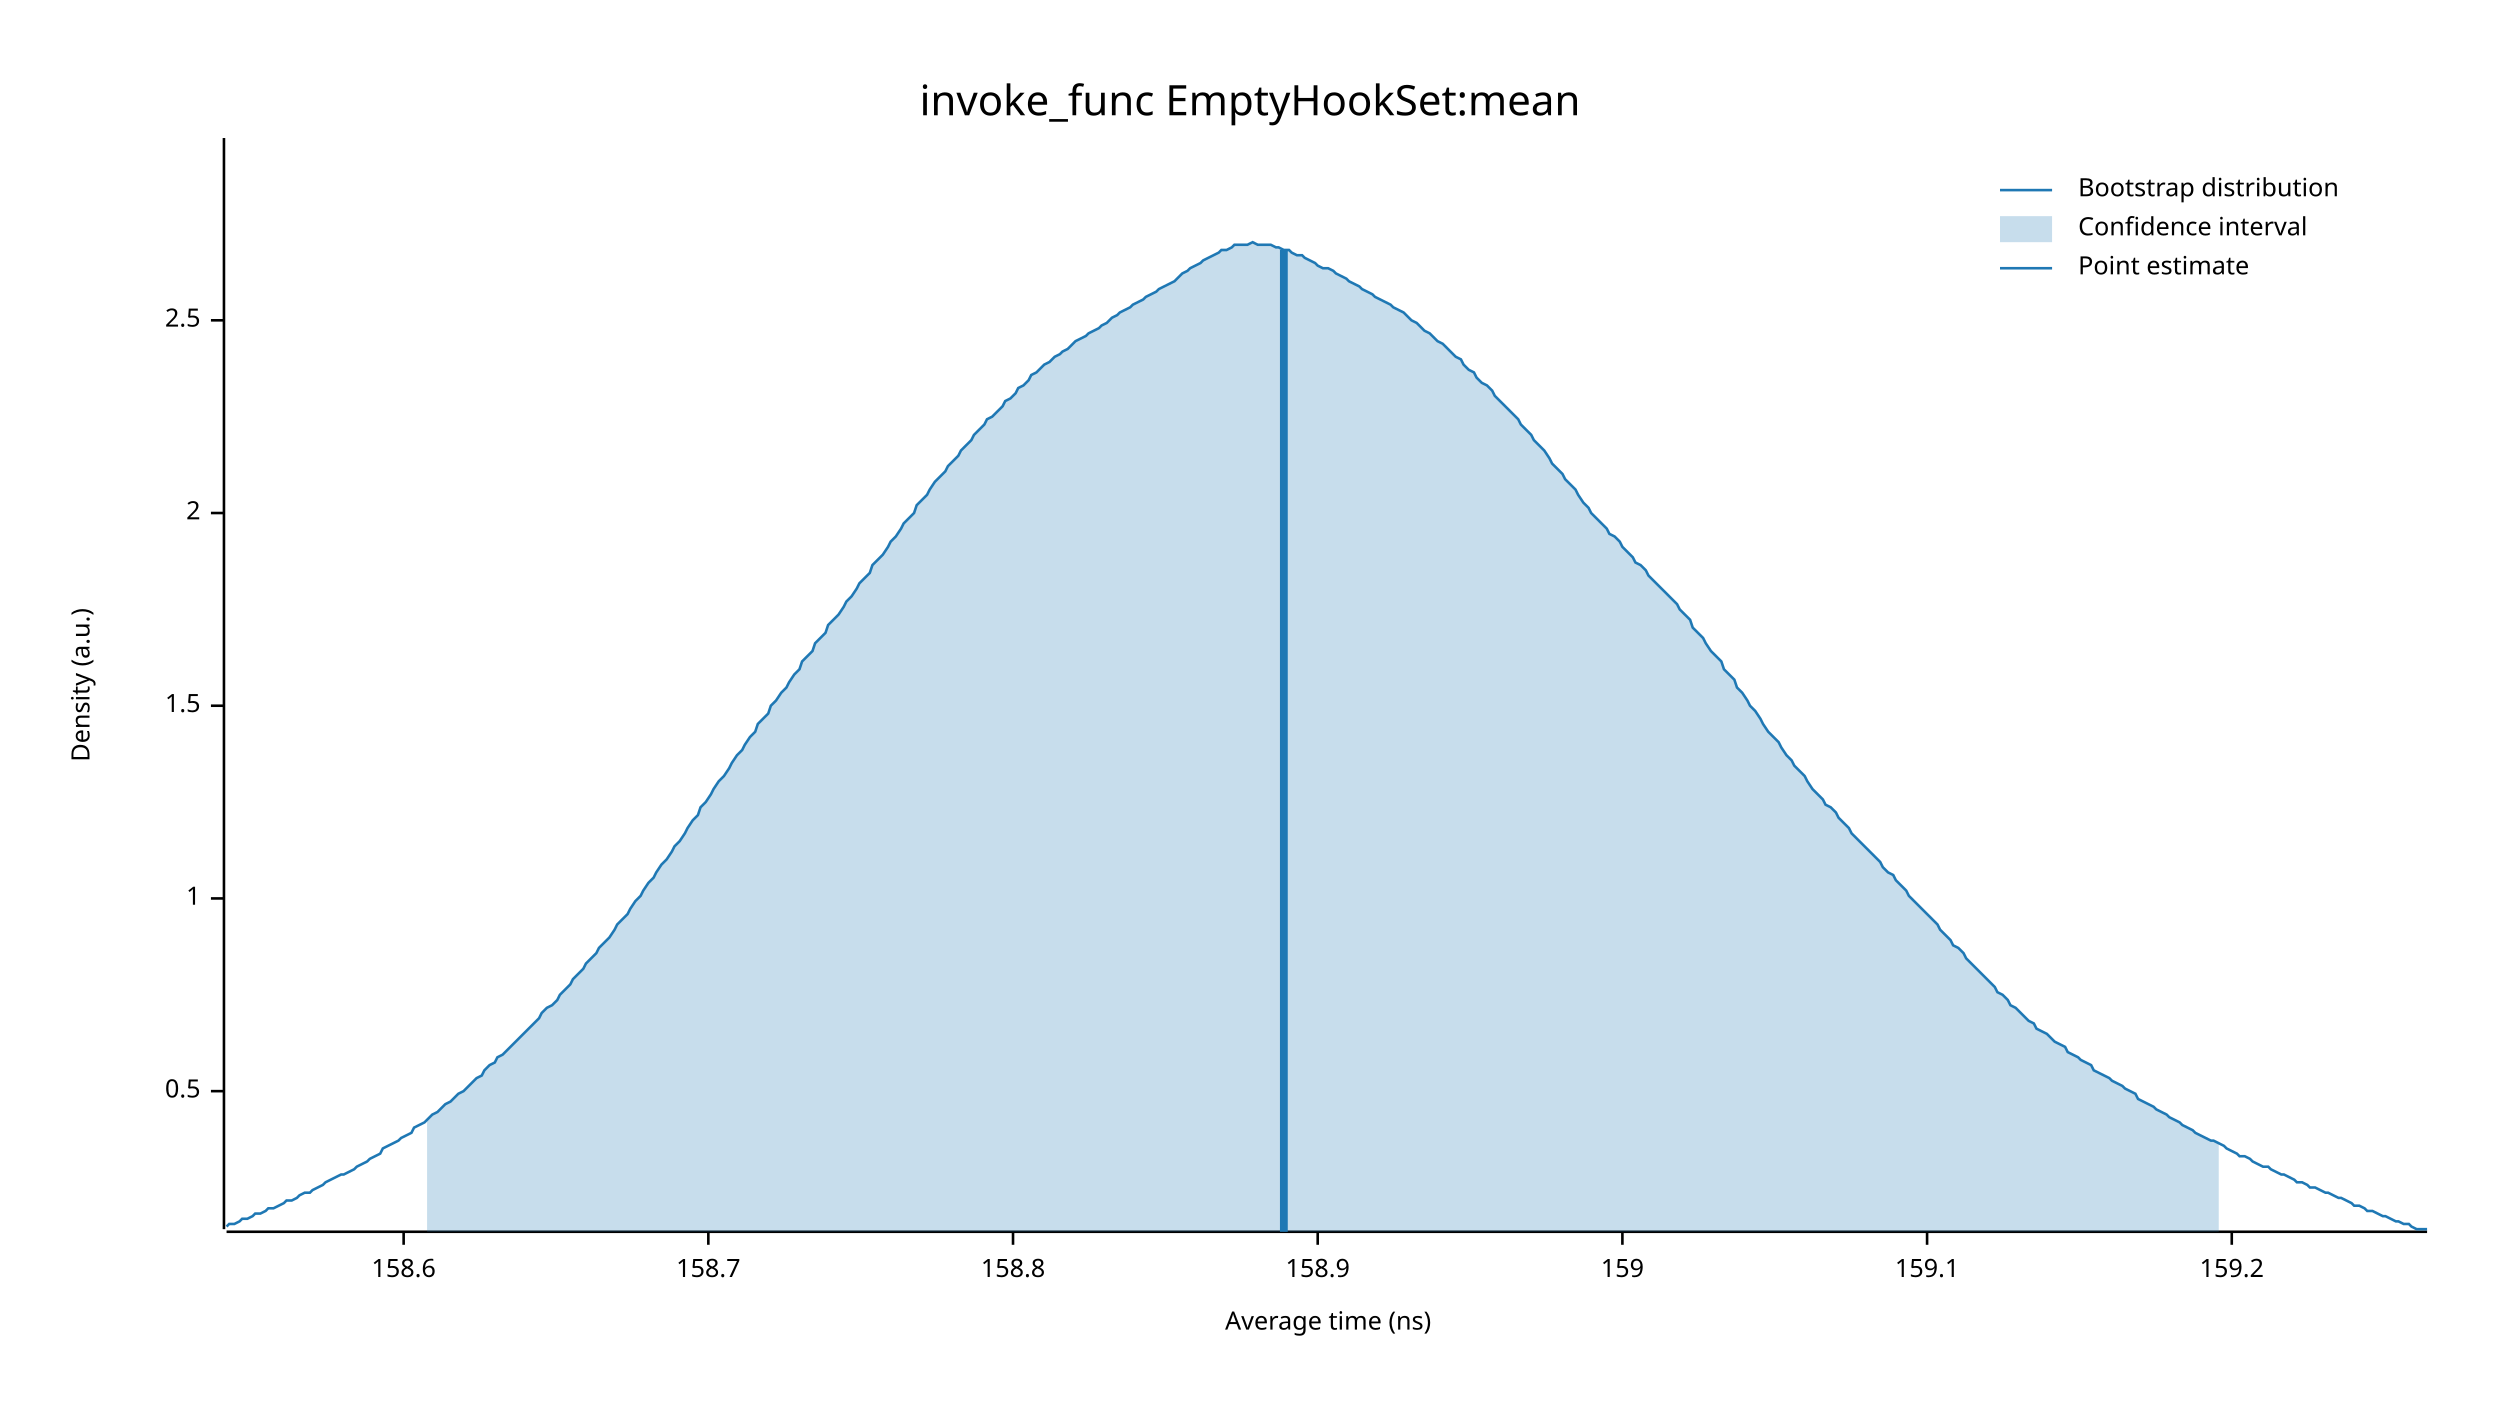
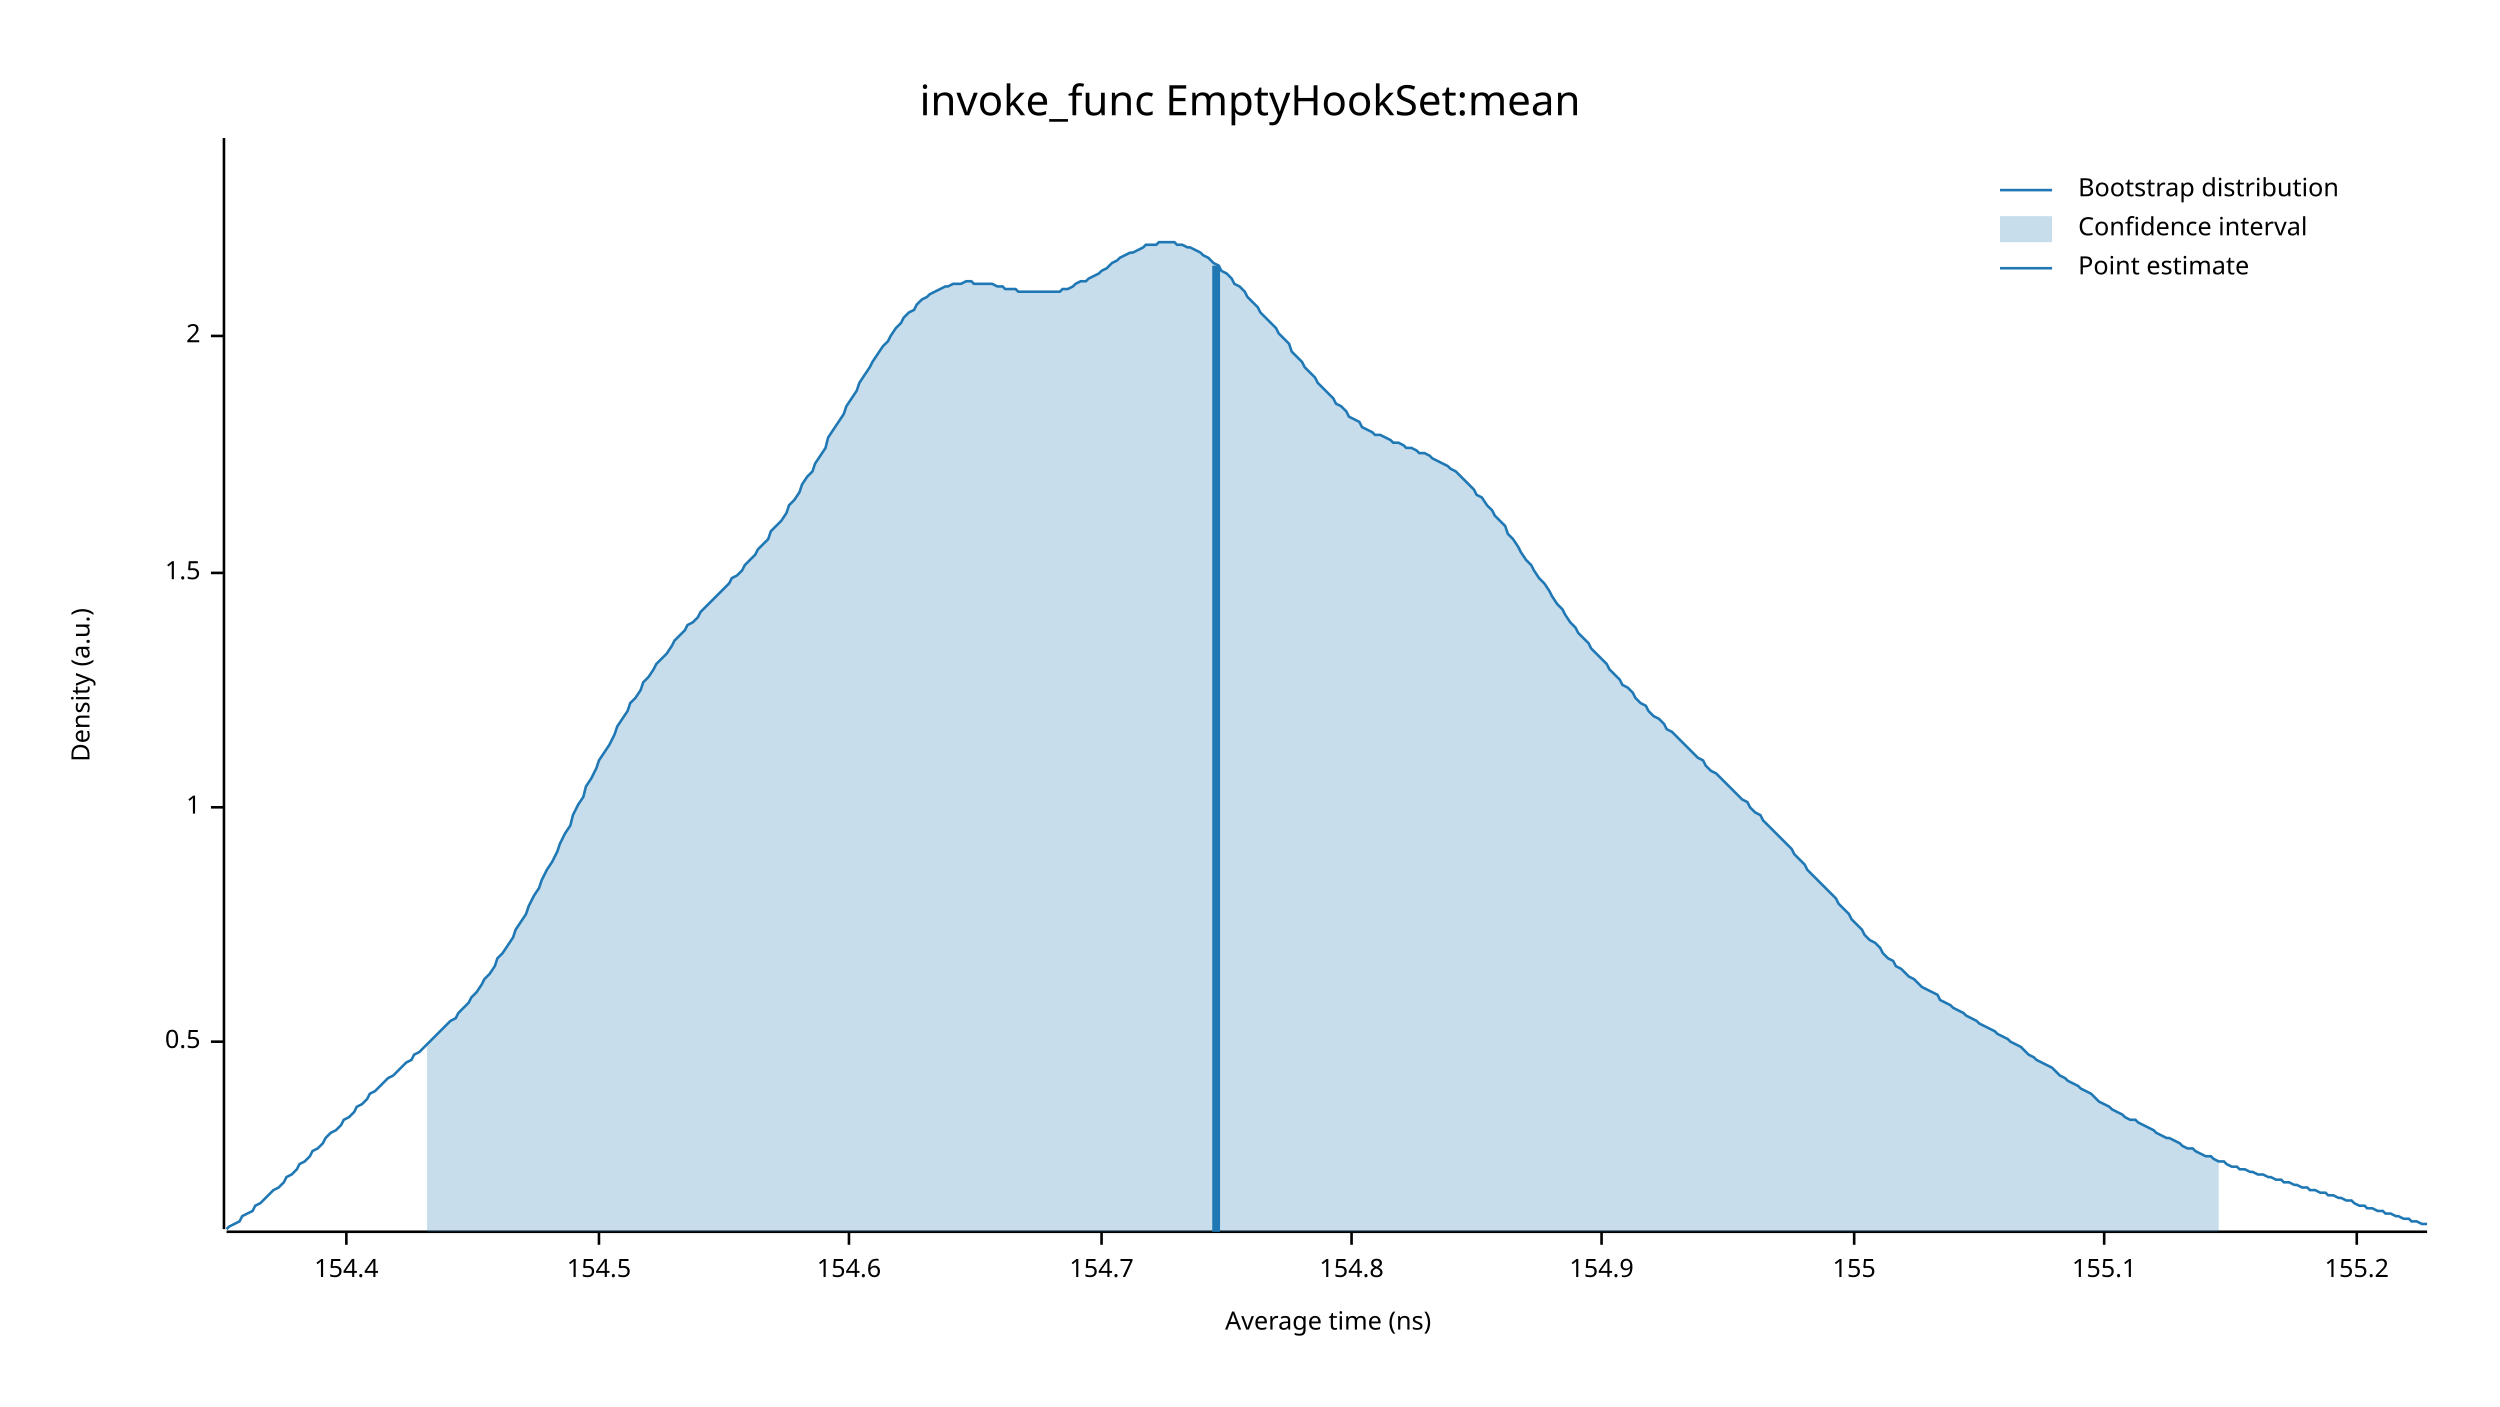
<svg xmlns="http://www.w3.org/2000/svg" width="960" height="540" viewBox="0 0 960 540">
  <text x="480" y="32" dy="0.76em" text-anchor="middle" font-family="sans-serif" font-size="16.129" opacity="1" fill="#000000">
invoke_func EmptyHookSet:mean
</text>
  <text x="27" y="263" dy="0.76em" text-anchor="middle" font-family="sans-serif" font-size="9.677" opacity="1" fill="#000000" transform="rotate(270, 27, 263)">
Density (a.u.)
</text>
  <text x="510" y="513" dy="-0.5ex" text-anchor="middle" font-family="sans-serif" font-size="9.677" opacity="1" fill="#000000">
Average time (ns)
</text>
  <polyline fill="none" opacity="1" stroke="#000000" stroke-width="1" points="86,53 86,472 " />
-   <text x="77" y="419" dy="0.5ex" text-anchor="end" font-family="sans-serif" font-size="9.677" opacity="1" fill="#000000">
+   <text x="77" y="400" dy="0.5ex" text-anchor="end" font-family="sans-serif" font-size="9.677" opacity="1" fill="#000000">
0.5
</text>
-   <polyline fill="none" opacity="1" stroke="#000000" stroke-width="1" points="81,419 86,419 " />
-   <text x="77" y="345" dy="0.5ex" text-anchor="end" font-family="sans-serif" font-size="9.677" opacity="1" fill="#000000">
+   <polyline fill="none" opacity="1" stroke="#000000" stroke-width="1" points="81,400 86,400 " />
+   <text x="77" y="310" dy="0.5ex" text-anchor="end" font-family="sans-serif" font-size="9.677" opacity="1" fill="#000000">
1
</text>
-   <polyline fill="none" opacity="1" stroke="#000000" stroke-width="1" points="81,345 86,345 " />
-   <text x="77" y="271" dy="0.5ex" text-anchor="end" font-family="sans-serif" font-size="9.677" opacity="1" fill="#000000">
+   <polyline fill="none" opacity="1" stroke="#000000" stroke-width="1" points="81,310 86,310 " />
+   <text x="77" y="220" dy="0.5ex" text-anchor="end" font-family="sans-serif" font-size="9.677" opacity="1" fill="#000000">
1.5
</text>
-   <polyline fill="none" opacity="1" stroke="#000000" stroke-width="1" points="81,271 86,271 " />
-   <text x="77" y="197" dy="0.5ex" text-anchor="end" font-family="sans-serif" font-size="9.677" opacity="1" fill="#000000">
+   <polyline fill="none" opacity="1" stroke="#000000" stroke-width="1" points="81,220 86,220 " />
+   <text x="77" y="129" dy="0.5ex" text-anchor="end" font-family="sans-serif" font-size="9.677" opacity="1" fill="#000000">
2
</text>
-   <polyline fill="none" opacity="1" stroke="#000000" stroke-width="1" points="81,197 86,197 " />
-   <text x="77" y="123" dy="0.5ex" text-anchor="end" font-family="sans-serif" font-size="9.677" opacity="1" fill="#000000">
- 2.5
+   <polyline fill="none" opacity="1" stroke="#000000" stroke-width="1" points="81,129 86,129 " />
+   <polyline fill="none" opacity="1" stroke="#000000" stroke-width="1" points="87,473 932,473 " />
+   <text x="133" y="483" dy="0.76em" text-anchor="middle" font-family="sans-serif" font-size="9.677" opacity="1" fill="#000000">
+ 154.4
</text>
-   <polyline fill="none" opacity="1" stroke="#000000" stroke-width="1" points="81,123 86,123 " />
-   <polyline fill="none" opacity="1" stroke="#000000" stroke-width="1" points="87,473 932,473 " />
-   <text x="155" y="483" dy="0.76em" text-anchor="middle" font-family="sans-serif" font-size="9.677" opacity="1" fill="#000000">
- 158.6
+   <polyline fill="none" opacity="1" stroke="#000000" stroke-width="1" points="133,473 133,478 " />
+   <text x="230" y="483" dy="0.76em" text-anchor="middle" font-family="sans-serif" font-size="9.677" opacity="1" fill="#000000">
+ 154.5
</text>
-   <polyline fill="none" opacity="1" stroke="#000000" stroke-width="1" points="155,473 155,478 " />
-   <text x="272" y="483" dy="0.76em" text-anchor="middle" font-family="sans-serif" font-size="9.677" opacity="1" fill="#000000">
- 158.7
+   <polyline fill="none" opacity="1" stroke="#000000" stroke-width="1" points="230,473 230,478 " />
+   <text x="326" y="483" dy="0.76em" text-anchor="middle" font-family="sans-serif" font-size="9.677" opacity="1" fill="#000000">
+ 154.6
</text>
-   <polyline fill="none" opacity="1" stroke="#000000" stroke-width="1" points="272,473 272,478 " />
-   <text x="389" y="483" dy="0.76em" text-anchor="middle" font-family="sans-serif" font-size="9.677" opacity="1" fill="#000000">
- 158.8
+   <polyline fill="none" opacity="1" stroke="#000000" stroke-width="1" points="326,473 326,478 " />
+   <text x="423" y="483" dy="0.76em" text-anchor="middle" font-family="sans-serif" font-size="9.677" opacity="1" fill="#000000">
+ 154.7
</text>
-   <polyline fill="none" opacity="1" stroke="#000000" stroke-width="1" points="389,473 389,478 " />
-   <text x="506" y="483" dy="0.76em" text-anchor="middle" font-family="sans-serif" font-size="9.677" opacity="1" fill="#000000">
- 158.9
+   <polyline fill="none" opacity="1" stroke="#000000" stroke-width="1" points="423,473 423,478 " />
+   <text x="519" y="483" dy="0.76em" text-anchor="middle" font-family="sans-serif" font-size="9.677" opacity="1" fill="#000000">
+ 154.8
</text>
-   <polyline fill="none" opacity="1" stroke="#000000" stroke-width="1" points="506,473 506,478 " />
-   <text x="623" y="483" dy="0.76em" text-anchor="middle" font-family="sans-serif" font-size="9.677" opacity="1" fill="#000000">
- 159
+   <polyline fill="none" opacity="1" stroke="#000000" stroke-width="1" points="519,473 519,478 " />
+   <text x="615" y="483" dy="0.76em" text-anchor="middle" font-family="sans-serif" font-size="9.677" opacity="1" fill="#000000">
+ 154.9
</text>
-   <polyline fill="none" opacity="1" stroke="#000000" stroke-width="1" points="623,473 623,478 " />
-   <text x="740" y="483" dy="0.76em" text-anchor="middle" font-family="sans-serif" font-size="9.677" opacity="1" fill="#000000">
- 159.1
+   <polyline fill="none" opacity="1" stroke="#000000" stroke-width="1" points="615,473 615,478 " />
+   <text x="712" y="483" dy="0.76em" text-anchor="middle" font-family="sans-serif" font-size="9.677" opacity="1" fill="#000000">
+ 155
</text>
-   <polyline fill="none" opacity="1" stroke="#000000" stroke-width="1" points="740,473 740,478 " />
-   <text x="857" y="483" dy="0.76em" text-anchor="middle" font-family="sans-serif" font-size="9.677" opacity="1" fill="#000000">
- 159.2
+   <polyline fill="none" opacity="1" stroke="#000000" stroke-width="1" points="712,473 712,478 " />
+   <text x="808" y="483" dy="0.76em" text-anchor="middle" font-family="sans-serif" font-size="9.677" opacity="1" fill="#000000">
+ 155.1
</text>
-   <polyline fill="none" opacity="1" stroke="#000000" stroke-width="1" points="857,473 857,478 " />
-   <polyline fill="none" opacity="1" stroke="#1F78B4" stroke-width="1" points="87,471 88,470 90,470 92,469 93,468 95,468 97,467 98,466 100,466 102,465 103,464 105,464 107,463 109,462 110,461 112,461 114,460 115,459 117,458 119,458 120,457 122,456 124,455 125,454 127,453 129,452 131,451 132,451 134,450 136,449 137,448 139,447 141,446 142,445 144,444 146,443 147,441 149,440 151,439 153,438 154,437 156,436 158,435 159,433 161,432 163,431 164,430 166,428 168,427 169,426 171,424 173,423 175,421 176,420 178,419 180,417 181,416 183,414 185,413 186,411 188,409 190,408 191,406 193,405 195,403 197,401 198,400 200,398 202,396 203,395 205,393 207,391 208,389 210,387 212,386 214,384 215,382 217,380 219,378 220,376 222,374 224,372 225,370 227,368 229,366 230,364 232,362 234,360 236,357 237,355 239,353 241,351 242,349 244,346 246,344 247,342 249,339 251,337 252,335 254,332 256,330 258,327 259,325 261,323 263,320 264,318 266,315 268,313 269,310 271,308 273,305 274,303 276,300 278,298 280,295 281,293 283,290 285,288 286,286 288,283 290,281 291,278 293,276 295,274 296,271 298,269 300,266 302,264 303,262 305,259 307,257 308,254 310,252 312,250 313,247 315,245 317,243 318,240 320,238 322,236 324,233 325,231 327,229 329,226 330,224 332,222 334,220 335,217 337,215 339,213 341,210 342,208 344,206 346,203 347,201 349,199 351,197 352,194 354,192 356,190 357,188 359,185 361,183 363,181 364,179 366,177 368,175 369,173 371,171 373,169 374,167 376,165 378,163 379,161 381,160 383,158 385,156 386,154 388,153 390,151 391,149 393,148 395,146 396,144 398,143 400,141 401,140 403,139 405,137 407,136 408,135 410,134 412,132 413,131 415,130 417,129 418,128 420,127 422,126 423,125 425,124 427,122 429,121 430,120 432,119 434,118 435,117 437,116 439,115 440,114 442,113 444,112 445,111 447,110 449,109 451,108 452,107 454,105 456,104 457,103 459,102 461,101 462,100 464,99 466,98 468,97 469,96 471,96 473,95 474,94 476,94 478,94 479,94 481,93 483,94 484,94 486,94 488,94 490,95 491,95 493,96 495,96 496,97 498,98 500,98 501,99 503,100 505,101 506,102 508,103 510,103 512,104 513,105 515,106 517,107 518,108 520,109 522,110 523,111 525,112 527,113 528,114 530,115 532,116 534,117 535,118 537,119 539,120 540,121 542,123 544,124 545,125 547,127 549,128 550,129 552,131 554,132 556,134 557,135 559,137 561,138 562,140 564,142 566,143 567,145 569,147 571,148 573,150 574,152 576,154 578,156 579,157 581,159 583,161 584,163 586,165 588,167 589,169 591,171 593,173 595,176 596,178 598,180 600,182 601,184 603,186 605,188 606,190 608,193 610,195 611,197 613,199 615,201 617,203 618,205 620,206 622,208 623,210 625,212 627,214 628,216 630,217 632,219 633,221 635,223 637,225 639,227 640,228 642,230 644,232 645,234 647,236 649,238 650,241 652,243 654,245 655,247 657,250 659,252 661,254 662,257 664,259 666,261 667,264 669,266 671,269 672,271 674,273 676,276 677,278 679,281 681,283 683,285 684,287 686,290 688,292 689,294 691,296 693,298 694,300 696,303 698,305 700,307 701,309 703,310 705,312 706,314 708,316 710,318 711,320 713,322 715,324 716,325 718,327 720,329 722,331 723,333 725,335 727,336 728,338 730,340 732,342 733,344 735,346 737,348 738,349 740,351 742,353 744,355 745,357 747,359 749,361 750,363 752,364 754,366 755,368 757,370 759,372 760,373 762,375 764,377 766,379 767,381 769,382 771,384 772,386 774,387 776,389 777,390 779,392 781,393 782,395 784,396 786,397 788,399 789,400 791,401 793,402 794,404 796,405 798,406 799,407 801,408 803,409 804,411 806,412 808,413 810,414 811,415 813,416 815,417 816,418 818,419 820,420 821,422 823,423 825,424 827,425 828,426 830,427 832,428 833,429 835,430 837,431 838,432 840,433 842,434 843,435 845,436 847,437 849,438 850,438 852,439 854,440 855,441 857,442 859,443 860,444 862,444 864,445 865,446 867,447 869,448 871,448 872,449 874,450 876,451 877,451 879,452 881,453 882,454 884,454 886,455 887,456 889,456 891,457 893,458 894,458 896,459 898,460 899,460 901,461 903,462 904,463 906,463 908,464 909,465 911,465 913,466 915,467 916,467 918,468 920,469 921,469 923,470 925,470 926,471 928,472 930,472 932,472 " />
-   <polygon opacity="0.25" fill="#1F78B4" points="164,430 166,428 168,427 169,426 171,424 173,423 175,421 176,420 178,419 180,417 181,416 183,414 185,413 186,411 188,409 190,408 191,406 193,405 195,403 197,401 198,400 200,398 202,396 203,395 205,393 207,391 208,389 210,387 212,386 214,384 215,382 217,380 219,378 220,376 222,374 224,372 225,370 227,368 229,366 230,364 232,362 234,360 236,357 237,355 239,353 241,351 242,349 244,346 246,344 247,342 249,339 251,337 252,335 254,332 256,330 258,327 259,325 261,323 263,320 264,318 266,315 268,313 269,310 271,308 273,305 274,303 276,300 278,298 280,295 281,293 283,290 285,288 286,286 288,283 290,281 291,278 293,276 295,274 296,271 298,269 300,266 302,264 303,262 305,259 307,257 308,254 310,252 312,250 313,247 315,245 317,243 318,240 320,238 322,236 324,233 325,231 327,229 329,226 330,224 332,222 334,220 335,217 337,215 339,213 341,210 342,208 344,206 346,203 347,201 349,199 351,197 352,194 354,192 356,190 357,188 359,185 361,183 363,181 364,179 366,177 368,175 369,173 371,171 373,169 374,167 376,165 378,163 379,161 381,160 383,158 385,156 386,154 388,153 390,151 391,149 393,148 395,146 396,144 398,143 400,141 401,140 403,139 405,137 407,136 408,135 410,134 412,132 413,131 415,130 417,129 418,128 420,127 422,126 423,125 425,124 427,122 429,121 430,120 432,119 434,118 435,117 437,116 439,115 440,114 442,113 444,112 445,111 447,110 449,109 451,108 452,107 454,105 456,104 457,103 459,102 461,101 462,100 464,99 466,98 468,97 469,96 471,96 473,95 474,94 476,94 478,94 479,94 481,93 483,94 484,94 486,94 488,94 490,95 491,95 493,96 495,96 496,97 498,98 500,98 501,99 503,100 505,101 506,102 508,103 510,103 512,104 513,105 515,106 517,107 518,108 520,109 522,110 523,111 525,112 527,113 528,114 530,115 532,116 534,117 535,118 537,119 539,120 540,121 542,123 544,124 545,125 547,127 549,128 550,129 552,131 554,132 556,134 557,135 559,137 561,138 562,140 564,142 566,143 567,145 569,147 571,148 573,150 574,152 576,154 578,156 579,157 581,159 583,161 584,163 586,165 588,167 589,169 591,171 593,173 595,176 596,178 598,180 600,182 601,184 603,186 605,188 606,190 608,193 610,195 611,197 613,199 615,201 617,203 618,205 620,206 622,208 623,210 625,212 627,214 628,216 630,217 632,219 633,221 635,223 637,225 639,227 640,228 642,230 644,232 645,234 647,236 649,238 650,241 652,243 654,245 655,247 657,250 659,252 661,254 662,257 664,259 666,261 667,264 669,266 671,269 672,271 674,273 676,276 677,278 679,281 681,283 683,285 684,287 686,290 688,292 689,294 691,296 693,298 694,300 696,303 698,305 700,307 701,309 703,310 705,312 706,314 708,316 710,318 711,320 713,322 715,324 716,325 718,327 720,329 722,331 723,333 725,335 727,336 728,338 730,340 732,342 733,344 735,346 737,348 738,349 740,351 742,353 744,355 745,357 747,359 749,361 750,363 752,364 754,366 755,368 757,370 759,372 760,373 762,375 764,377 766,379 767,381 769,382 771,384 772,386 774,387 776,389 777,390 779,392 781,393 782,395 784,396 786,397 788,399 789,400 791,401 793,402 794,404 796,405 798,406 799,407 801,408 803,409 804,411 806,412 808,413 810,414 811,415 813,416 815,417 816,418 818,419 820,420 821,422 823,423 825,424 827,425 828,426 830,427 832,428 833,429 835,430 837,431 838,432 840,433 842,434 843,435 845,436 847,437 849,438 850,438 852,439 852,473 164,473 " />
-   <polyline fill="none" opacity="1" stroke="#1F78B4" stroke-width="3" points="493,473 493,96 " />
+   <polyline fill="none" opacity="1" stroke="#000000" stroke-width="1" points="808,473 808,478 " />
+   <text x="905" y="483" dy="0.76em" text-anchor="middle" font-family="sans-serif" font-size="9.677" opacity="1" fill="#000000">
+ 155.2
+ </text>
+   <polyline fill="none" opacity="1" stroke="#000000" stroke-width="1" points="905,473 905,478 " />
+   <polyline fill="none" opacity="1" stroke="#1F78B4" stroke-width="1" points="87,472 88,471 90,470 92,469 93,467 95,466 97,465 98,463 100,462 102,460 103,459 105,457 107,456 109,454 110,452 112,451 114,449 115,447 117,446 119,444 120,442 122,441 124,439 125,437 127,435 129,434 131,432 132,430 134,429 136,427 137,425 139,424 141,422 142,420 144,419 146,417 147,416 149,414 151,413 153,411 154,410 156,408 158,407 159,405 161,404 163,402 164,401 166,399 168,397 169,396 171,394 173,392 175,391 176,389 178,387 180,385 181,383 183,381 185,378 186,376 188,374 190,371 191,368 193,366 195,363 197,360 198,357 200,354 202,351 203,348 205,344 207,341 208,338 210,334 212,331 214,327 215,324 217,320 219,317 220,313 222,309 224,306 225,302 227,299 229,295 230,292 232,289 234,286 236,282 237,279 239,276 241,273 242,270 244,268 246,265 247,262 249,260 251,257 252,255 254,253 256,251 258,248 259,246 261,244 263,242 264,240 266,239 268,237 269,235 271,233 273,231 274,230 276,228 278,226 280,224 281,222 283,221 285,219 286,217 288,215 290,213 291,211 293,209 295,207 296,204 298,202 300,200 302,197 303,194 305,192 307,189 308,186 310,183 312,181 313,178 315,175 317,172 318,168 320,165 322,162 324,159 325,156 327,153 329,150 330,147 332,144 334,141 335,139 337,136 339,133 341,131 342,129 344,126 346,124 347,122 349,120 351,119 352,117 354,115 356,114 357,113 359,112 361,111 363,110 364,110 366,109 368,109 369,109 371,108 373,108 374,109 376,109 378,109 379,109 381,109 383,110 385,110 386,111 388,111 390,111 391,112 393,112 395,112 396,112 398,112 400,112 401,112 403,112 405,112 407,112 408,111 410,111 412,110 413,109 415,108 417,108 418,107 420,106 422,105 423,104 425,103 427,101 429,100 430,99 432,98 434,97 435,97 437,96 439,95 440,94 442,94 444,94 445,93 447,93 449,93 451,93 452,94 454,94 456,95 457,95 459,96 461,97 462,98 464,99 466,101 468,102 469,104 471,105 473,107 474,109 476,110 478,112 479,114 481,116 483,118 484,120 486,122 488,124 490,126 491,128 493,130 495,132 496,135 498,137 500,139 501,141 503,143 505,145 506,147 508,149 510,151 512,153 513,155 515,156 517,158 518,160 520,161 522,162 523,164 525,165 527,166 528,167 530,167 532,168 534,169 535,170 537,170 539,171 540,172 542,172 544,173 545,174 547,174 549,175 550,176 552,177 554,178 556,179 557,180 559,181 561,183 562,184 564,186 566,188 567,190 569,191 571,194 573,196 574,198 576,200 578,202 579,205 581,207 583,210 584,212 586,215 588,217 589,219 591,222 593,224 595,227 596,229 598,232 600,234 601,236 603,239 605,241 606,243 608,245 610,247 611,249 613,251 615,253 617,255 618,257 620,259 622,261 623,263 625,264 627,266 628,268 630,270 632,271 633,273 635,275 637,276 639,278 640,280 642,281 644,283 645,284 647,286 649,288 650,289 652,291 654,292 655,294 657,296 659,297 661,299 662,300 664,302 666,304 667,305 669,307 671,308 672,310 674,312 676,313 677,315 679,317 681,319 683,321 684,322 686,324 688,326 689,328 691,330 693,332 694,334 696,336 698,338 700,340 701,341 703,343 705,345 706,347 708,349 710,351 711,353 713,355 715,357 716,359 718,361 720,362 722,364 723,366 725,368 727,369 728,371 730,372 732,374 733,375 735,376 737,378 738,379 740,380 742,381 744,382 745,384 747,385 749,386 750,387 752,388 754,389 755,390 757,391 759,392 760,393 762,394 764,395 766,396 767,397 769,398 771,399 772,400 774,401 776,402 777,403 779,405 781,406 782,407 784,408 786,409 788,410 789,411 791,413 793,414 794,415 796,416 798,417 799,418 801,419 803,420 804,421 806,423 808,424 810,425 811,426 813,427 815,428 816,429 818,430 820,430 821,431 823,432 825,433 827,434 828,435 830,436 832,437 833,437 835,438 837,439 838,440 840,441 842,441 843,442 845,443 847,444 849,444 850,445 852,446 854,446 855,447 857,448 859,448 860,449 862,449 864,450 865,450 867,451 869,451 871,452 872,452 874,453 876,453 877,454 879,454 881,455 882,455 884,456 886,456 887,457 889,457 891,458 893,458 894,459 896,459 898,460 899,460 901,461 903,461 904,462 906,463 908,463 909,464 911,464 913,465 915,465 916,466 918,466 920,467 921,467 923,468 925,468 926,469 928,469 930,470 932,470 " />
+   <polygon opacity="0.25" fill="#1F78B4" points="164,401 166,399 168,397 169,396 171,394 173,392 175,391 176,389 178,387 180,385 181,383 183,381 185,378 186,376 188,374 190,371 191,368 193,366 195,363 197,360 198,357 200,354 202,351 203,348 205,344 207,341 208,338 210,334 212,331 214,327 215,324 217,320 219,317 220,313 222,309 224,306 225,302 227,299 229,295 230,292 232,289 234,286 236,282 237,279 239,276 241,273 242,270 244,268 246,265 247,262 249,260 251,257 252,255 254,253 256,251 258,248 259,246 261,244 263,242 264,240 266,239 268,237 269,235 271,233 273,231 274,230 276,228 278,226 280,224 281,222 283,221 285,219 286,217 288,215 290,213 291,211 293,209 295,207 296,204 298,202 300,200 302,197 303,194 305,192 307,189 308,186 310,183 312,181 313,178 315,175 317,172 318,168 320,165 322,162 324,159 325,156 327,153 329,150 330,147 332,144 334,141 335,139 337,136 339,133 341,131 342,129 344,126 346,124 347,122 349,120 351,119 352,117 354,115 356,114 357,113 359,112 361,111 363,110 364,110 366,109 368,109 369,109 371,108 373,108 374,109 376,109 378,109 379,109 381,109 383,110 385,110 386,111 388,111 390,111 391,112 393,112 395,112 396,112 398,112 400,112 401,112 403,112 405,112 407,112 408,111 410,111 412,110 413,109 415,108 417,108 418,107 420,106 422,105 423,104 425,103 427,101 429,100 430,99 432,98 434,97 435,97 437,96 439,95 440,94 442,94 444,94 445,93 447,93 449,93 451,93 452,94 454,94 456,95 457,95 459,96 461,97 462,98 464,99 466,101 468,102 469,104 471,105 473,107 474,109 476,110 478,112 479,114 481,116 483,118 484,120 486,122 488,124 490,126 491,128 493,130 495,132 496,135 498,137 500,139 501,141 503,143 505,145 506,147 508,149 510,151 512,153 513,155 515,156 517,158 518,160 520,161 522,162 523,164 525,165 527,166 528,167 530,167 532,168 534,169 535,170 537,170 539,171 540,172 542,172 544,173 545,174 547,174 549,175 550,176 552,177 554,178 556,179 557,180 559,181 561,183 562,184 564,186 566,188 567,190 569,191 571,194 573,196 574,198 576,200 578,202 579,205 581,207 583,210 584,212 586,215 588,217 589,219 591,222 593,224 595,227 596,229 598,232 600,234 601,236 603,239 605,241 606,243 608,245 610,247 611,249 613,251 615,253 617,255 618,257 620,259 622,261 623,263 625,264 627,266 628,268 630,270 632,271 633,273 635,275 637,276 639,278 640,280 642,281 644,283 645,284 647,286 649,288 650,289 652,291 654,292 655,294 657,296 659,297 661,299 662,300 664,302 666,304 667,305 669,307 671,308 672,310 674,312 676,313 677,315 679,317 681,319 683,321 684,322 686,324 688,326 689,328 691,330 693,332 694,334 696,336 698,338 700,340 701,341 703,343 705,345 706,347 708,349 710,351 711,353 713,355 715,357 716,359 718,361 720,362 722,364 723,366 725,368 727,369 728,371 730,372 732,374 733,375 735,376 737,378 738,379 740,380 742,381 744,382 745,384 747,385 749,386 750,387 752,388 754,389 755,390 757,391 759,392 760,393 762,394 764,395 766,396 767,397 769,398 771,399 772,400 774,401 776,402 777,403 779,405 781,406 782,407 784,408 786,409 788,410 789,411 791,413 793,414 794,415 796,416 798,417 799,418 801,419 803,420 804,421 806,423 808,424 810,425 811,426 813,427 815,428 816,429 818,430 820,430 821,431 823,432 825,433 827,434 828,435 830,436 832,437 833,437 835,438 837,439 838,440 840,441 842,441 843,442 845,443 847,444 849,444 850,445 852,446 852,473 164,473 " />
+   <polyline fill="none" opacity="1" stroke="#1F78B4" stroke-width="3" points="467,473 467,102 " />
  <text x="798" y="68" dy="0.76em" text-anchor="start" font-family="sans-serif" font-size="9.677" opacity="1" fill="#000000">
Bootstrap distribution
</text>
  <text x="798" y="83" dy="0.76em" text-anchor="start" font-family="sans-serif" font-size="9.677" opacity="1" fill="#000000">
Confidence interval
</text>
  <text x="798" y="98" dy="0.76em" text-anchor="start" font-family="sans-serif" font-size="9.677" opacity="1" fill="#000000">
Point estimate
</text>
  <polyline fill="none" opacity="1" stroke="#1F78B4" stroke-width="1" points="768,73 788,73 " />
  <rect x="768" y="83" width="20" height="10" opacity="0.25" fill="#1F78B4" stroke="none" />
  <polyline fill="none" opacity="1" stroke="#1F78B4" stroke-width="1" points="768,103 788,103 " />
</svg>
